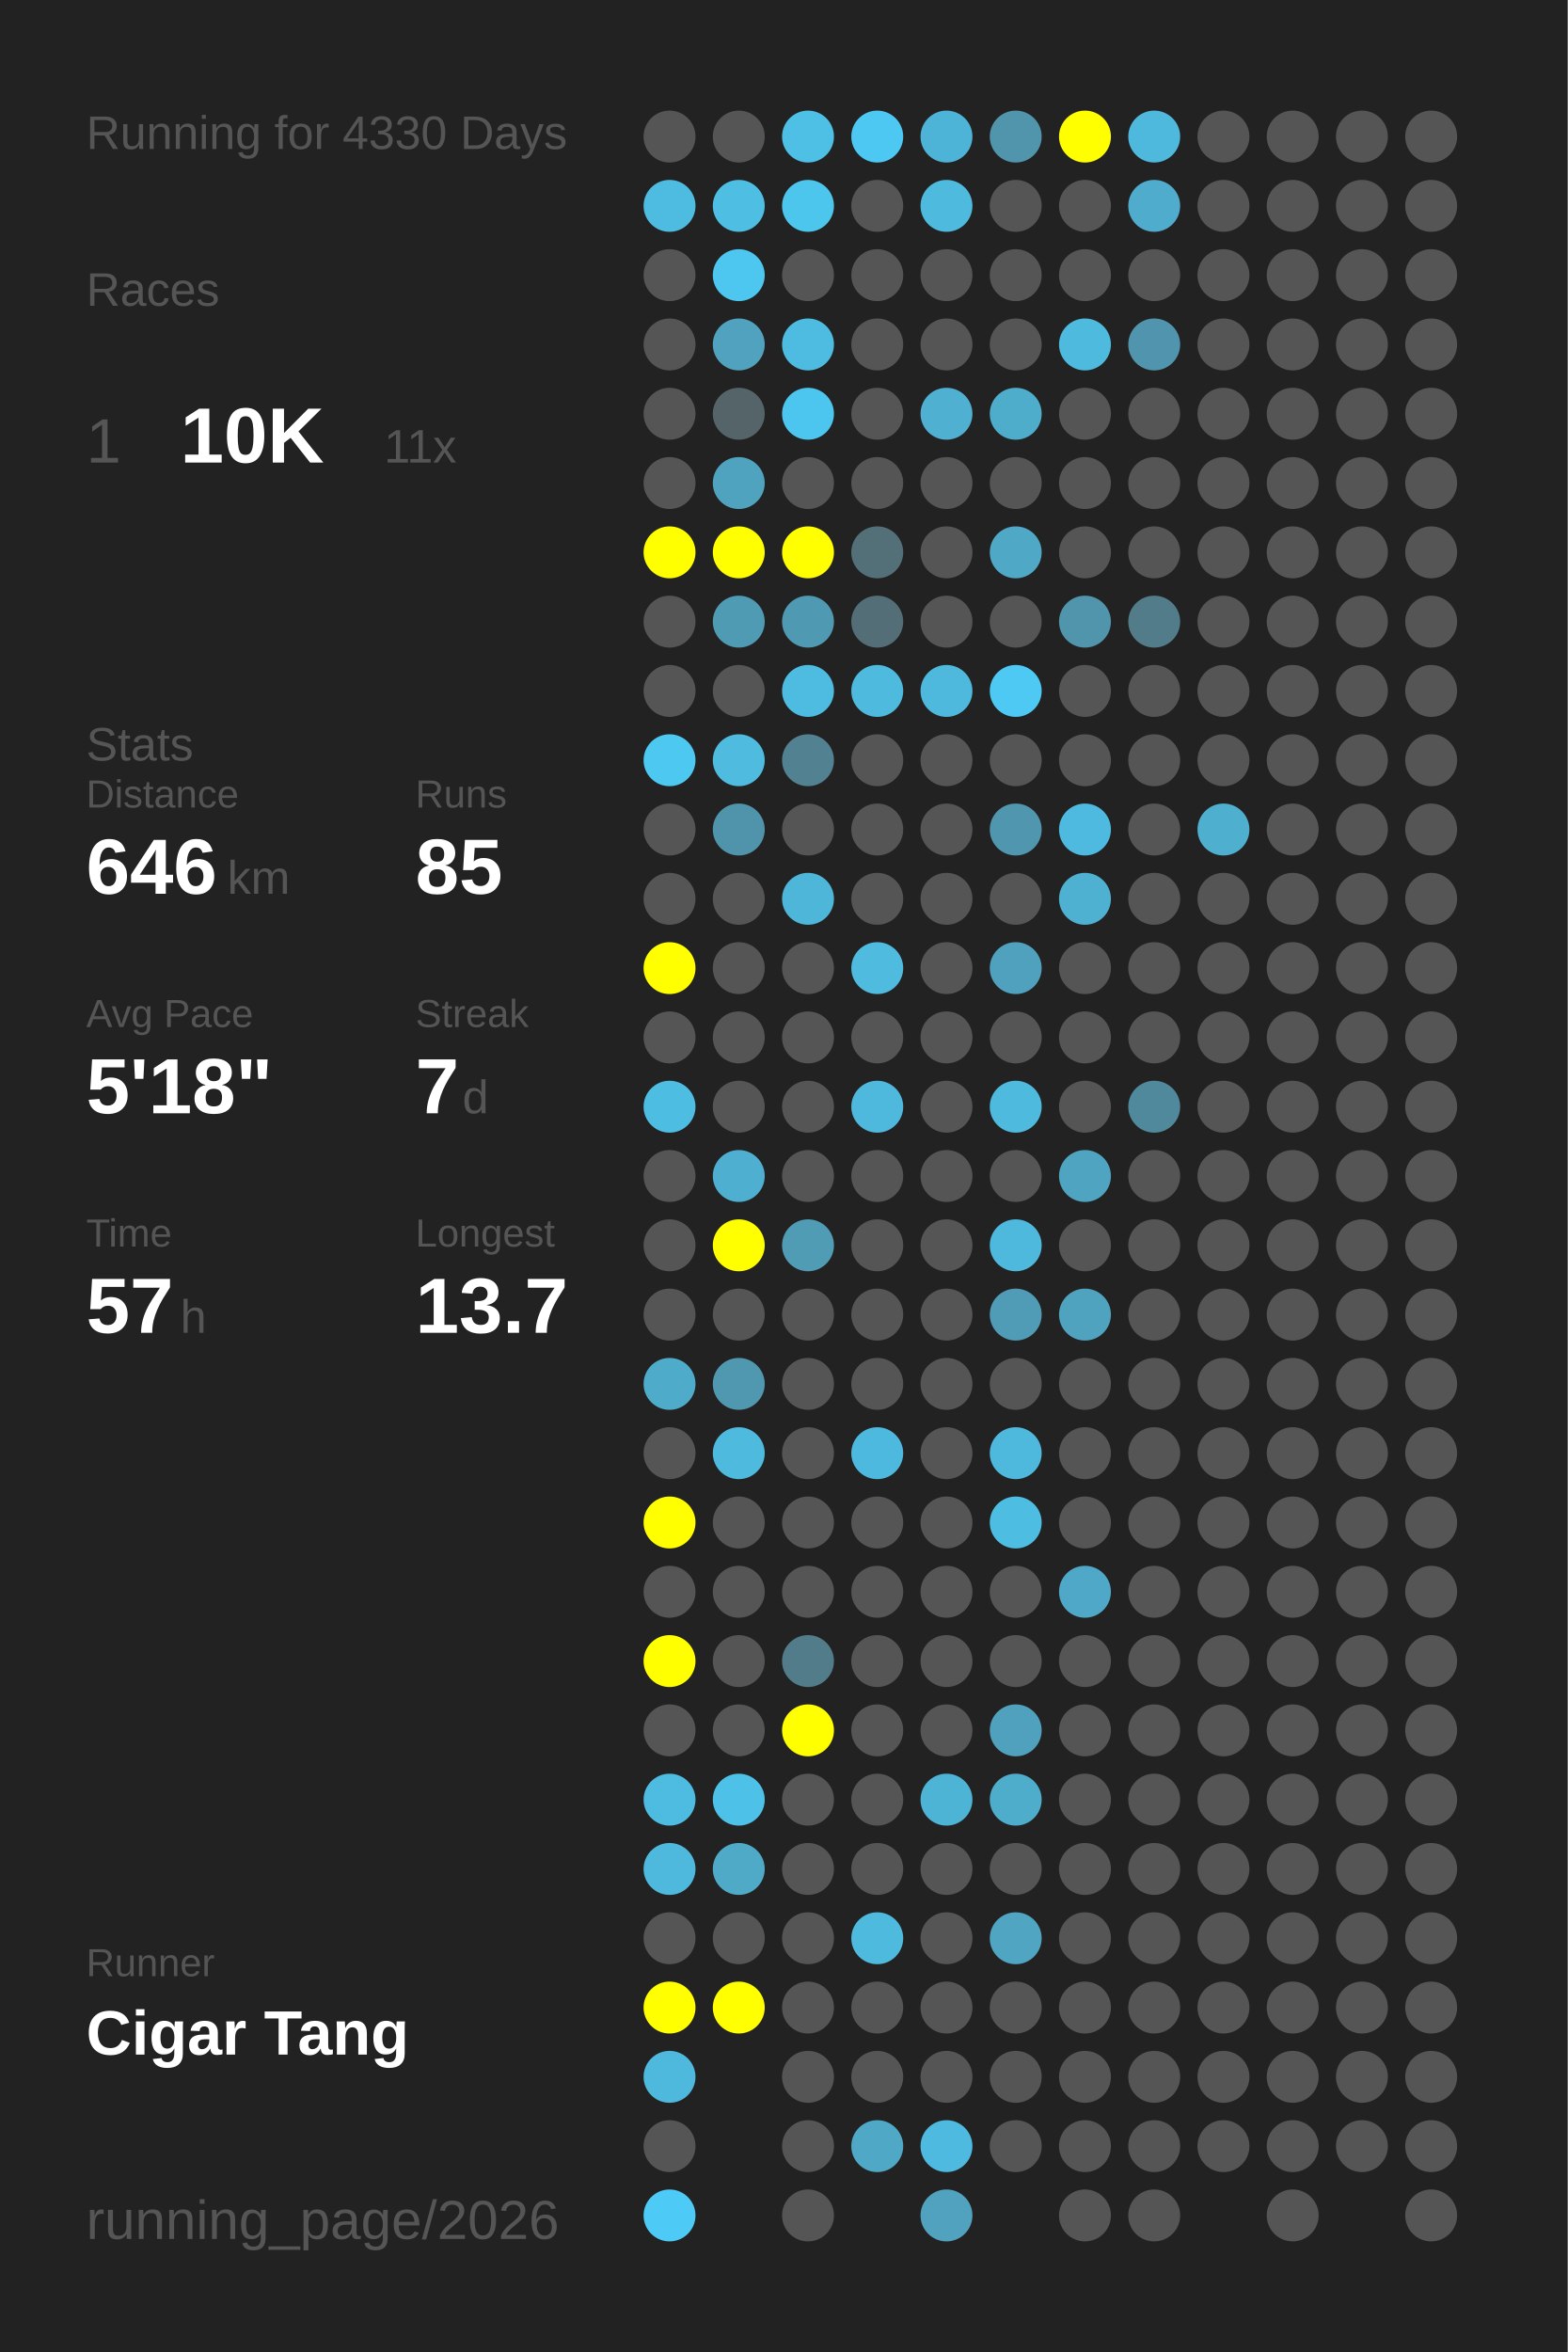
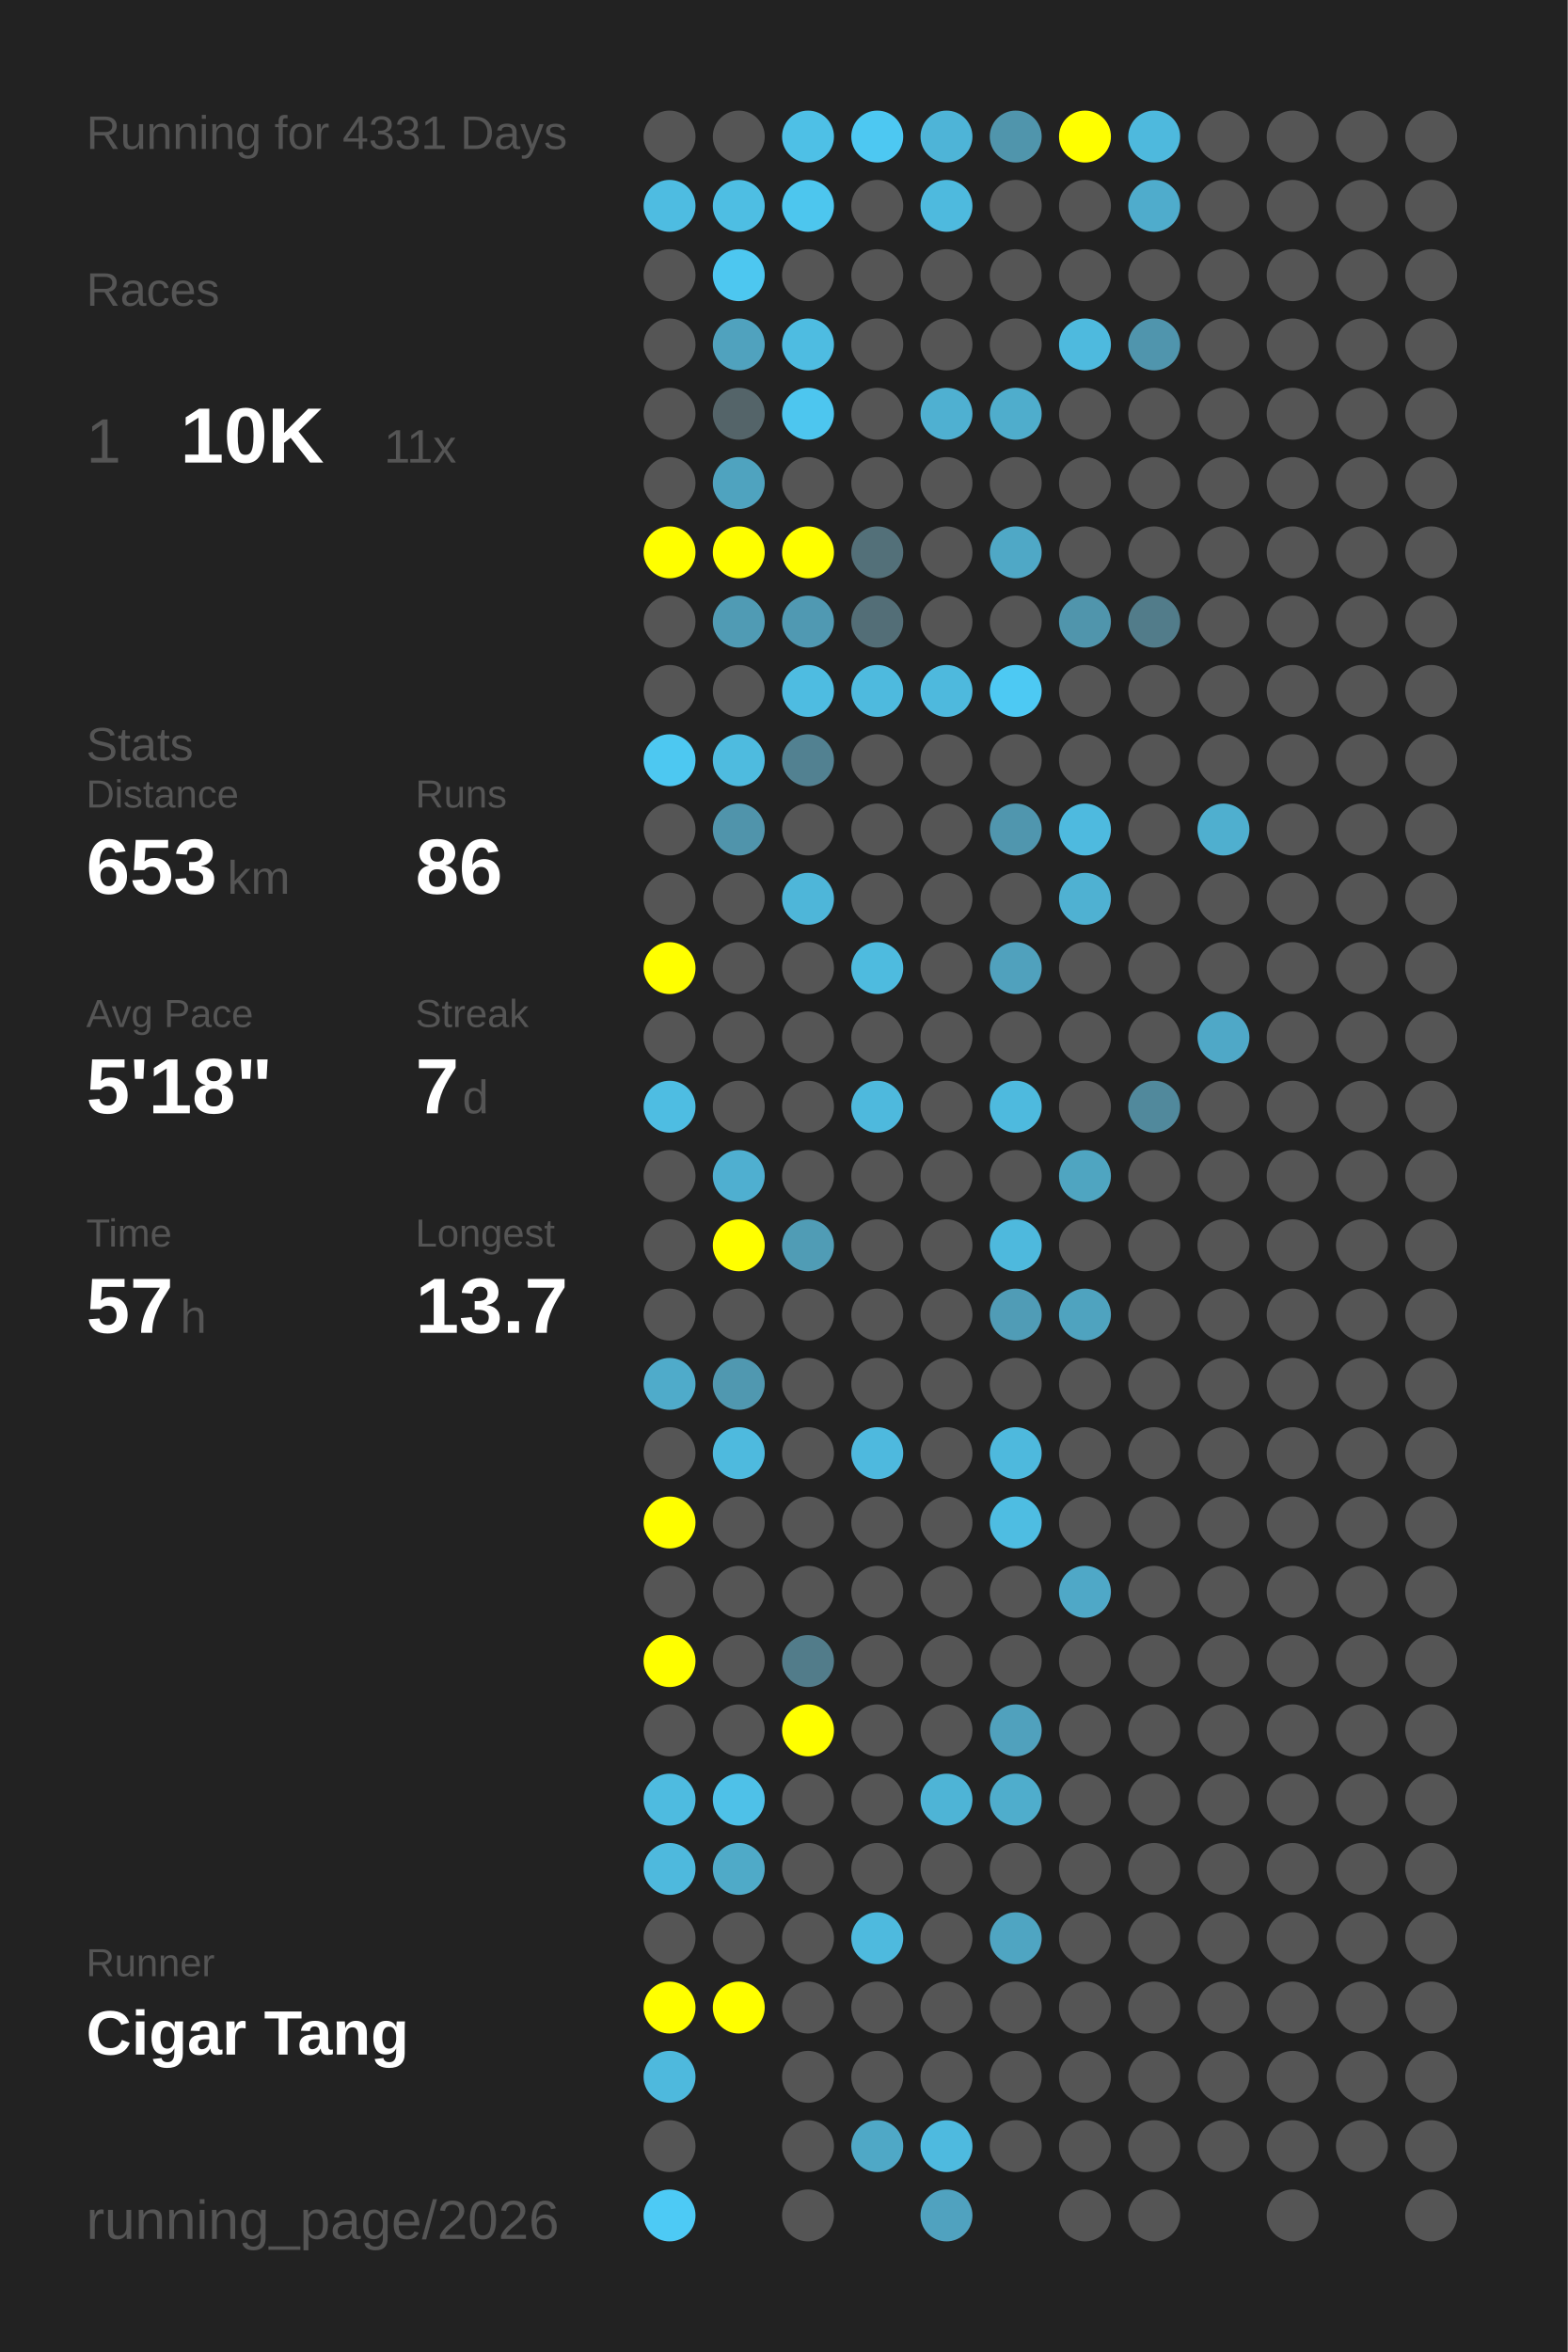
<svg xmlns="http://www.w3.org/2000/svg" baseProfile="full" height="300mm" version="1.1" viewBox="0,0,200,300" width="200mm">
  <defs />
  <rect fill="#222222" height="300" width="200" x="0" y="0" />
-   <text fill="#555555" style="font-size:6px; font-family:Arial;" x="11" y="19">Running for 4330 Days</text>
+   <text fill="#555555" style="font-size:6px; font-family:Arial;" x="11" y="19">Running for 4331 Days</text>
  <text fill="#555555" style="font-size:6px; font-family:Arial;" x="11" y="39">Races</text>
  <text fill="#555555" style="font-size:8px; font-family:Arial;" x="11" y="59">1</text>
  <text fill="#FFFFFF" style="font-size:10px; font-family:Arial; font-weight:bold;" x="23" y="59">10K</text>
  <text fill="#555555" style="font-size:6px; font-family:Arial;" x="49" y="59">11x</text>
  <text fill="#555555" style="font-size:6px; font-family:Arial;" x="11" y="97">Stats</text>
  <text fill="#555555" style="font-size:5px; font-family:Arial;" x="11" y="103">Distance</text>
-   <text fill="#FFFFFF" style="font-size:10px; font-family:Arial; font-weight:bold;" x="11" y="114">646</text>
+   <text fill="#FFFFFF" style="font-size:10px; font-family:Arial; font-weight:bold;" x="11" y="114">653</text>
  <text fill="#555555" style="font-size:6px; font-family:Arial;" x="29" y="114">km</text>
  <text fill="#555555" style="font-size:5px; font-family:Arial;" x="53" y="103">Runs</text>
-   <text fill="#FFFFFF" style="font-size:10px; font-family:Arial; font-weight:bold;" x="53" y="114">85</text>
+   <text fill="#FFFFFF" style="font-size:10px; font-family:Arial; font-weight:bold;" x="53" y="114">86</text>
  <text fill="#555555" style="font-size:5px; font-family:Arial;" x="11" y="131">Avg Pace</text>
  <text fill="#FFFFFF" style="font-size:10px; font-family:Arial; font-weight:bold;" x="11" y="142">5'18"</text>
  <text fill="#555555" style="font-size:5px; font-family:Arial;" x="53" y="131">Streak</text>
  <text fill="#FFFFFF" style="font-size:10px; font-family:Arial; font-weight:bold;" x="53" y="142">7</text>
  <text fill="#555555" style="font-size:6px; font-family:Arial;" x="59" y="142">d</text>
  <text fill="#555555" style="font-size:5px; font-family:Arial;" x="11" y="159">Time</text>
  <text fill="#FFFFFF" style="font-size:10px; font-family:Arial; font-weight:bold;" x="11" y="170">57</text>
  <text fill="#555555" style="font-size:6px; font-family:Arial;" x="23" y="170">h</text>
  <text fill="#555555" style="font-size:5px; font-family:Arial;" x="53" y="159">Longest</text>
  <text fill="#FFFFFF" style="font-size:10px; font-family:Arial; font-weight:bold;" x="53" y="170">13.7</text>
  <text fill="#555555" style="font-size:5px; font-family:Arial;" x="11" y="252.065">Runner</text>
  <text fill="#FFFFFF" style="font-size:8px; font-family:Arial; font-weight:bold;" x="11" y="262.065">Cigar Tang</text>
  <text fill="#555555" style="font-size:7px; font-family:Arial;" x="11" y="285.581">running_page/2026</text>
  <circle cx="85.417" cy="17.419" fill="#555555" r="3.312" />
  <circle cx="85.417" cy="26.258" fill="#4ebce1" r="3.312" />
  <circle cx="85.417" cy="35.097" fill="#555555" r="3.312" />
  <circle cx="85.417" cy="43.935" fill="#555555" r="3.312" />
  <circle cx="85.417" cy="52.774" fill="#555555" r="3.312" />
  <circle cx="85.417" cy="61.613" fill="#555555" r="3.312" />
  <circle cx="85.417" cy="70.452" fill="#FFFF00" r="3.312" />
  <circle cx="85.417" cy="79.29" fill="#555555" r="3.312" />
  <circle cx="85.417" cy="88.129" fill="#555555" r="3.312" />
  <circle cx="85.417" cy="96.968" fill="#4dc8f1" r="3.312" />
  <circle cx="85.417" cy="105.806" fill="#555555" r="3.312" />
  <circle cx="85.417" cy="114.645" fill="#555555" r="3.312" />
  <circle cx="85.417" cy="123.484" fill="#FFFF00" r="3.312" />
  <circle cx="85.417" cy="132.323" fill="#555555" r="3.312" />
  <circle cx="85.417" cy="141.161" fill="#4ebde2" r="3.312" />
  <circle cx="85.417" cy="150" fill="#555555" r="3.312" />
  <circle cx="85.417" cy="158.839" fill="#555555" r="3.312" />
  <circle cx="85.417" cy="167.677" fill="#555555" r="3.312" />
  <circle cx="85.417" cy="176.516" fill="#4fabca" r="3.312" />
  <circle cx="85.417" cy="185.355" fill="#555555" r="3.312" />
  <circle cx="85.417" cy="194.194" fill="#FFFF00" r="3.312" />
  <circle cx="85.417" cy="203.032" fill="#555555" r="3.312" />
  <circle cx="85.417" cy="211.871" fill="#FFFF00" r="3.312" />
  <circle cx="85.417" cy="220.71" fill="#555555" r="3.312" />
  <circle cx="85.417" cy="229.548" fill="#4ebbe0" r="3.312" />
  <circle cx="85.417" cy="238.387" fill="#4eb9dd" r="3.312" />
  <circle cx="85.417" cy="247.226" fill="#555555" r="3.312" />
  <circle cx="85.417" cy="256.065" fill="#FFFF00" r="3.312" />
  <circle cx="85.417" cy="264.903" fill="#4eb9dd" r="3.312" />
  <circle cx="85.417" cy="273.742" fill="#555555" r="3.312" />
  <circle cx="85.417" cy="282.581" fill="#4dcaf5" r="3.312" />
  <circle cx="94.25" cy="17.419" fill="#555555" r="3.312" />
  <circle cx="94.25" cy="26.258" fill="#4ebee3" r="3.312" />
  <circle cx="94.25" cy="35.097" fill="#4dc7f0" r="3.312" />
  <circle cx="94.25" cy="43.935" fill="#50a2be" r="3.312" />
  <circle cx="94.25" cy="52.774" fill="#546469" r="3.312" />
  <circle cx="94.25" cy="61.613" fill="#4fa3bf" r="3.312" />
  <circle cx="94.25" cy="70.452" fill="#FFFF00" r="3.312" />
  <circle cx="94.25" cy="79.29" fill="#509bb4" r="3.312" />
  <circle cx="94.25" cy="88.129" fill="#555555" r="3.312" />
  <circle cx="94.25" cy="96.968" fill="#4ebbdf" r="3.312" />
  <circle cx="94.25" cy="105.806" fill="#5094ab" r="3.312" />
  <circle cx="94.25" cy="114.645" fill="#555555" r="3.312" />
  <circle cx="94.25" cy="123.484" fill="#555555" r="3.312" />
  <circle cx="94.25" cy="132.323" fill="#555555" r="3.312" />
  <circle cx="94.25" cy="141.161" fill="#555555" r="3.312" />
  <circle cx="94.25" cy="150" fill="#4fafd0" r="3.312" />
  <circle cx="94.25" cy="158.839" fill="#FFFF00" r="3.312" />
  <circle cx="94.25" cy="167.677" fill="#555555" r="3.312" />
  <circle cx="94.25" cy="176.516" fill="#5098b0" r="3.312" />
  <circle cx="94.25" cy="185.355" fill="#4ebade" r="3.312" />
  <circle cx="94.25" cy="194.194" fill="#555555" r="3.312" />
  <circle cx="94.25" cy="203.032" fill="#555555" r="3.312" />
  <circle cx="94.25" cy="211.871" fill="#555555" r="3.312" />
  <circle cx="94.25" cy="220.71" fill="#555555" r="3.312" />
  <circle cx="94.25" cy="229.548" fill="#4ec1e8" r="3.312" />
  <circle cx="94.25" cy="238.387" fill="#4faac8" r="3.312" />
  <circle cx="94.25" cy="247.226" fill="#555555" r="3.312" />
  <circle cx="94.25" cy="256.065" fill="#FFFF00" r="3.312" />
  <circle cx="103.083" cy="17.419" fill="#4ec0e6" r="3.312" />
  <circle cx="103.083" cy="26.258" fill="#4dc6ee" r="3.312" />
  <circle cx="103.083" cy="35.097" fill="#555555" r="3.312" />
  <circle cx="103.083" cy="43.935" fill="#4ebce1" r="3.312" />
  <circle cx="103.083" cy="52.774" fill="#4dc6ef" r="3.312" />
  <circle cx="103.083" cy="61.613" fill="#555555" r="3.312" />
  <circle cx="103.083" cy="70.452" fill="#FFFF00" r="3.312" />
  <circle cx="103.083" cy="79.29" fill="#5099b2" r="3.312" />
  <circle cx="103.083" cy="88.129" fill="#4ebce1" r="3.312" />
  <circle cx="103.083" cy="96.968" fill="#528191" r="3.312" />
  <circle cx="103.083" cy="105.806" fill="#555555" r="3.312" />
  <circle cx="103.083" cy="114.645" fill="#4eb6d9" r="3.312" />
  <circle cx="103.083" cy="123.484" fill="#555555" r="3.312" />
  <circle cx="103.083" cy="132.323" fill="#555555" r="3.312" />
  <circle cx="103.083" cy="141.161" fill="#555555" r="3.312" />
  <circle cx="103.083" cy="150" fill="#555555" r="3.312" />
  <circle cx="103.083" cy="158.839" fill="#509cb5" r="3.312" />
  <circle cx="103.083" cy="167.677" fill="#555555" r="3.312" />
  <circle cx="103.083" cy="176.516" fill="#555555" r="3.312" />
  <circle cx="103.083" cy="185.355" fill="#555555" r="3.312" />
  <circle cx="103.083" cy="194.194" fill="#555555" r="3.312" />
  <circle cx="103.083" cy="203.032" fill="#555555" r="3.312" />
  <circle cx="103.083" cy="211.871" fill="#527c8a" r="3.312" />
  <circle cx="103.083" cy="220.71" fill="#FFFF00" r="3.312" />
  <circle cx="103.083" cy="229.548" fill="#555555" r="3.312" />
  <circle cx="103.083" cy="238.387" fill="#555555" r="3.312" />
  <circle cx="103.083" cy="247.226" fill="#555555" r="3.312" />
  <circle cx="103.083" cy="256.065" fill="#555555" r="3.312" />
  <circle cx="103.083" cy="264.903" fill="#555555" r="3.312" />
  <circle cx="103.083" cy="273.742" fill="#555555" r="3.312" />
  <circle cx="103.083" cy="282.581" fill="#555555" r="3.312" />
  <circle cx="111.917" cy="17.419" fill="#4dc8f2" r="3.312" />
  <circle cx="111.917" cy="26.258" fill="#555555" r="3.312" />
  <circle cx="111.917" cy="35.097" fill="#555555" r="3.312" />
  <circle cx="111.917" cy="43.935" fill="#555555" r="3.312" />
  <circle cx="111.917" cy="52.774" fill="#555555" r="3.312" />
  <circle cx="111.917" cy="61.613" fill="#555555" r="3.312" />
  <circle cx="111.917" cy="70.452" fill="#537079" r="3.312" />
  <circle cx="111.917" cy="79.29" fill="#536e77" r="3.312" />
  <circle cx="111.917" cy="88.129" fill="#4ebade" r="3.312" />
  <circle cx="111.917" cy="96.968" fill="#555555" r="3.312" />
  <circle cx="111.917" cy="105.806" fill="#555555" r="3.312" />
  <circle cx="111.917" cy="114.645" fill="#555555" r="3.312" />
  <circle cx="111.917" cy="123.484" fill="#4ebbdf" r="3.312" />
  <circle cx="111.917" cy="132.323" fill="#555555" r="3.312" />
  <circle cx="111.917" cy="141.161" fill="#4eb9dd" r="3.312" />
  <circle cx="111.917" cy="150" fill="#555555" r="3.312" />
  <circle cx="111.917" cy="158.839" fill="#555555" r="3.312" />
  <circle cx="111.917" cy="167.677" fill="#555555" r="3.312" />
  <circle cx="111.917" cy="176.516" fill="#555555" r="3.312" />
  <circle cx="111.917" cy="185.355" fill="#4eb9de" r="3.312" />
  <circle cx="111.917" cy="194.194" fill="#555555" r="3.312" />
  <circle cx="111.917" cy="203.032" fill="#555555" r="3.312" />
  <circle cx="111.917" cy="211.871" fill="#555555" r="3.312" />
  <circle cx="111.917" cy="220.71" fill="#555555" r="3.312" />
  <circle cx="111.917" cy="229.548" fill="#555555" r="3.312" />
  <circle cx="111.917" cy="238.387" fill="#555555" r="3.312" />
  <circle cx="111.917" cy="247.226" fill="#4ebade" r="3.312" />
  <circle cx="111.917" cy="256.065" fill="#555555" r="3.312" />
  <circle cx="111.917" cy="264.903" fill="#555555" r="3.312" />
  <circle cx="111.917" cy="273.742" fill="#4fa8c6" r="3.312" />
  <circle cx="120.75" cy="17.419" fill="#4eb4d7" r="3.312" />
  <circle cx="120.75" cy="26.258" fill="#4ebade" r="3.312" />
  <circle cx="120.75" cy="35.097" fill="#555555" r="3.312" />
  <circle cx="120.75" cy="43.935" fill="#555555" r="3.312" />
  <circle cx="120.75" cy="52.774" fill="#4fb0d1" r="3.312" />
  <circle cx="120.75" cy="61.613" fill="#555555" r="3.312" />
  <circle cx="120.75" cy="70.452" fill="#555555" r="3.312" />
  <circle cx="120.75" cy="79.29" fill="#555555" r="3.312" />
  <circle cx="120.75" cy="88.129" fill="#4eb9dd" r="3.312" />
  <circle cx="120.75" cy="96.968" fill="#555555" r="3.312" />
  <circle cx="120.75" cy="105.806" fill="#555555" r="3.312" />
  <circle cx="120.75" cy="114.645" fill="#555555" r="3.312" />
  <circle cx="120.75" cy="123.484" fill="#555555" r="3.312" />
  <circle cx="120.75" cy="132.323" fill="#555555" r="3.312" />
  <circle cx="120.75" cy="141.161" fill="#555555" r="3.312" />
  <circle cx="120.75" cy="150" fill="#555555" r="3.312" />
  <circle cx="120.75" cy="158.839" fill="#555555" r="3.312" />
  <circle cx="120.75" cy="167.677" fill="#555555" r="3.312" />
  <circle cx="120.75" cy="176.516" fill="#555555" r="3.312" />
  <circle cx="120.75" cy="185.355" fill="#555555" r="3.312" />
  <circle cx="120.75" cy="194.194" fill="#555555" r="3.312" />
  <circle cx="120.75" cy="203.032" fill="#555555" r="3.312" />
  <circle cx="120.75" cy="211.871" fill="#555555" r="3.312" />
  <circle cx="120.75" cy="220.71" fill="#555555" r="3.312" />
  <circle cx="120.75" cy="229.548" fill="#4eb4d6" r="3.312" />
  <circle cx="120.75" cy="238.387" fill="#555555" r="3.312" />
  <circle cx="120.75" cy="247.226" fill="#555555" r="3.312" />
  <circle cx="120.75" cy="256.065" fill="#555555" r="3.312" />
  <circle cx="120.75" cy="264.903" fill="#555555" r="3.312" />
  <circle cx="120.75" cy="273.742" fill="#4ebadf" r="3.312" />
  <circle cx="120.75" cy="282.581" fill="#50a2bf" r="3.312" />
  <circle cx="129.583" cy="17.419" fill="#5095ac" r="3.312" />
  <circle cx="129.583" cy="26.258" fill="#555555" r="3.312" />
  <circle cx="129.583" cy="35.097" fill="#555555" r="3.312" />
  <circle cx="129.583" cy="43.935" fill="#555555" r="3.312" />
  <circle cx="129.583" cy="52.774" fill="#4fadcc" r="3.312" />
  <circle cx="129.583" cy="61.613" fill="#555555" r="3.312" />
  <circle cx="129.583" cy="70.452" fill="#4fa8c6" r="3.312" />
  <circle cx="129.583" cy="79.29" fill="#555555" r="3.312" />
  <circle cx="129.583" cy="88.129" fill="#4dc9f3" r="3.312" />
  <circle cx="129.583" cy="96.968" fill="#555555" r="3.312" />
  <circle cx="129.583" cy="105.806" fill="#5096ae" r="3.312" />
  <circle cx="129.583" cy="114.645" fill="#555555" r="3.312" />
  <circle cx="129.583" cy="123.484" fill="#50a1bd" r="3.312" />
  <circle cx="129.583" cy="132.323" fill="#555555" r="3.312" />
  <circle cx="129.583" cy="141.161" fill="#4ebade" r="3.312" />
  <circle cx="129.583" cy="150" fill="#555555" r="3.312" />
  <circle cx="129.583" cy="158.839" fill="#4eb9dd" r="3.312" />
  <circle cx="129.583" cy="167.677" fill="#509cb6" r="3.312" />
  <circle cx="129.583" cy="176.516" fill="#555555" r="3.312" />
  <circle cx="129.583" cy="185.355" fill="#4eb9dd" r="3.312" />
  <circle cx="129.583" cy="194.194" fill="#4ebde2" r="3.312" />
  <circle cx="129.583" cy="203.032" fill="#555555" r="3.312" />
  <circle cx="129.583" cy="211.871" fill="#555555" r="3.312" />
  <circle cx="129.583" cy="220.71" fill="#50a1bd" r="3.312" />
  <circle cx="129.583" cy="229.548" fill="#4fadcc" r="3.312" />
  <circle cx="129.583" cy="238.387" fill="#555555" r="3.312" />
  <circle cx="129.583" cy="247.226" fill="#4fa5c2" r="3.312" />
  <circle cx="129.583" cy="256.065" fill="#555555" r="3.312" />
  <circle cx="129.583" cy="264.903" fill="#555555" r="3.312" />
  <circle cx="129.583" cy="273.742" fill="#555555" r="3.312" />
  <circle cx="138.417" cy="17.419" fill="#FFFF00" r="3.312" />
  <circle cx="138.417" cy="26.258" fill="#555555" r="3.312" />
  <circle cx="138.417" cy="35.097" fill="#555555" r="3.312" />
  <circle cx="138.417" cy="43.935" fill="#4ebade" r="3.312" />
  <circle cx="138.417" cy="52.774" fill="#555555" r="3.312" />
  <circle cx="138.417" cy="61.613" fill="#555555" r="3.312" />
  <circle cx="138.417" cy="70.452" fill="#555555" r="3.312" />
  <circle cx="138.417" cy="79.29" fill="#5095ac" r="3.312" />
  <circle cx="138.417" cy="88.129" fill="#555555" r="3.312" />
  <circle cx="138.417" cy="96.968" fill="#555555" r="3.312" />
  <circle cx="138.417" cy="105.806" fill="#4ebadf" r="3.312" />
  <circle cx="138.417" cy="114.645" fill="#4fb1d2" r="3.312" />
  <circle cx="138.417" cy="123.484" fill="#555555" r="3.312" />
  <circle cx="138.417" cy="132.323" fill="#555555" r="3.312" />
  <circle cx="138.417" cy="141.161" fill="#555555" r="3.312" />
  <circle cx="138.417" cy="150" fill="#4fa5c1" r="3.312" />
  <circle cx="138.417" cy="158.839" fill="#555555" r="3.312" />
  <circle cx="138.417" cy="167.677" fill="#4fa3bf" r="3.312" />
  <circle cx="138.417" cy="176.516" fill="#555555" r="3.312" />
  <circle cx="138.417" cy="185.355" fill="#555555" r="3.312" />
  <circle cx="138.417" cy="194.194" fill="#555555" r="3.312" />
  <circle cx="138.417" cy="203.032" fill="#4fa8c7" r="3.312" />
  <circle cx="138.417" cy="211.871" fill="#555555" r="3.312" />
  <circle cx="138.417" cy="220.71" fill="#555555" r="3.312" />
  <circle cx="138.417" cy="229.548" fill="#555555" r="3.312" />
  <circle cx="138.417" cy="238.387" fill="#555555" r="3.312" />
  <circle cx="138.417" cy="247.226" fill="#555555" r="3.312" />
  <circle cx="138.417" cy="256.065" fill="#555555" r="3.312" />
  <circle cx="138.417" cy="264.903" fill="#555555" r="3.312" />
  <circle cx="138.417" cy="273.742" fill="#555555" r="3.312" />
  <circle cx="138.417" cy="282.581" fill="#555555" r="3.312" />
  <circle cx="147.25" cy="17.419" fill="#4eb9dd" r="3.312" />
  <circle cx="147.25" cy="26.258" fill="#4faccc" r="3.312" />
  <circle cx="147.25" cy="35.097" fill="#555555" r="3.312" />
  <circle cx="147.25" cy="43.935" fill="#5095ad" r="3.312" />
  <circle cx="147.25" cy="52.774" fill="#555555" r="3.312" />
  <circle cx="147.25" cy="61.613" fill="#555555" r="3.312" />
  <circle cx="147.25" cy="70.452" fill="#555555" r="3.312" />
  <circle cx="147.25" cy="79.29" fill="#527c8a" r="3.312" />
  <circle cx="147.25" cy="88.129" fill="#555555" r="3.312" />
  <circle cx="147.25" cy="96.968" fill="#555555" r="3.312" />
  <circle cx="147.25" cy="105.806" fill="#555555" r="3.312" />
  <circle cx="147.25" cy="114.645" fill="#555555" r="3.312" />
  <circle cx="147.25" cy="123.484" fill="#555555" r="3.312" />
  <circle cx="147.25" cy="132.323" fill="#555555" r="3.312" />
  <circle cx="147.25" cy="141.161" fill="#51899c" r="3.312" />
  <circle cx="147.25" cy="150" fill="#555555" r="3.312" />
  <circle cx="147.25" cy="158.839" fill="#555555" r="3.312" />
  <circle cx="147.25" cy="167.677" fill="#555555" r="3.312" />
  <circle cx="147.25" cy="176.516" fill="#555555" r="3.312" />
  <circle cx="147.25" cy="185.355" fill="#555555" r="3.312" />
  <circle cx="147.25" cy="194.194" fill="#555555" r="3.312" />
  <circle cx="147.25" cy="203.032" fill="#555555" r="3.312" />
  <circle cx="147.25" cy="211.871" fill="#555555" r="3.312" />
  <circle cx="147.25" cy="220.71" fill="#555555" r="3.312" />
  <circle cx="147.25" cy="229.548" fill="#555555" r="3.312" />
  <circle cx="147.25" cy="238.387" fill="#555555" r="3.312" />
  <circle cx="147.25" cy="247.226" fill="#555555" r="3.312" />
  <circle cx="147.25" cy="256.065" fill="#555555" r="3.312" />
  <circle cx="147.25" cy="264.903" fill="#555555" r="3.312" />
  <circle cx="147.25" cy="273.742" fill="#555555" r="3.312" />
  <circle cx="147.25" cy="282.581" fill="#555555" r="3.312" />
  <circle cx="156.083" cy="17.419" fill="#555555" r="3.312" />
  <circle cx="156.083" cy="26.258" fill="#555555" r="3.312" />
  <circle cx="156.083" cy="35.097" fill="#555555" r="3.312" />
  <circle cx="156.083" cy="43.935" fill="#555555" r="3.312" />
  <circle cx="156.083" cy="52.774" fill="#555555" r="3.312" />
  <circle cx="156.083" cy="61.613" fill="#555555" r="3.312" />
  <circle cx="156.083" cy="70.452" fill="#555555" r="3.312" />
  <circle cx="156.083" cy="79.29" fill="#555555" r="3.312" />
  <circle cx="156.083" cy="88.129" fill="#555555" r="3.312" />
  <circle cx="156.083" cy="96.968" fill="#555555" r="3.312" />
  <circle cx="156.083" cy="105.806" fill="#4fafcf" r="3.312" />
  <circle cx="156.083" cy="114.645" fill="#555555" r="3.312" />
  <circle cx="156.083" cy="123.484" fill="#555555" r="3.312" />
-   <circle cx="156.083" cy="132.323" fill="#555555" r="3.312" />
+   <circle cx="156.083" cy="132.323" fill="#4fa8c7" r="3.312" />
  <circle cx="156.083" cy="141.161" fill="#555555" r="3.312" />
  <circle cx="156.083" cy="150" fill="#555555" r="3.312" />
  <circle cx="156.083" cy="158.839" fill="#555555" r="3.312" />
  <circle cx="156.083" cy="167.677" fill="#555555" r="3.312" />
  <circle cx="156.083" cy="176.516" fill="#555555" r="3.312" />
  <circle cx="156.083" cy="185.355" fill="#555555" r="3.312" />
  <circle cx="156.083" cy="194.194" fill="#555555" r="3.312" />
  <circle cx="156.083" cy="203.032" fill="#555555" r="3.312" />
  <circle cx="156.083" cy="211.871" fill="#555555" r="3.312" />
  <circle cx="156.083" cy="220.71" fill="#555555" r="3.312" />
  <circle cx="156.083" cy="229.548" fill="#555555" r="3.312" />
  <circle cx="156.083" cy="238.387" fill="#555555" r="3.312" />
  <circle cx="156.083" cy="247.226" fill="#555555" r="3.312" />
  <circle cx="156.083" cy="256.065" fill="#555555" r="3.312" />
  <circle cx="156.083" cy="264.903" fill="#555555" r="3.312" />
  <circle cx="156.083" cy="273.742" fill="#555555" r="3.312" />
  <circle cx="164.917" cy="17.419" fill="#555555" r="3.312" />
  <circle cx="164.917" cy="26.258" fill="#555555" r="3.312" />
  <circle cx="164.917" cy="35.097" fill="#555555" r="3.312" />
  <circle cx="164.917" cy="43.935" fill="#555555" r="3.312" />
  <circle cx="164.917" cy="52.774" fill="#555555" r="3.312" />
  <circle cx="164.917" cy="61.613" fill="#555555" r="3.312" />
  <circle cx="164.917" cy="70.452" fill="#555555" r="3.312" />
  <circle cx="164.917" cy="79.29" fill="#555555" r="3.312" />
  <circle cx="164.917" cy="88.129" fill="#555555" r="3.312" />
  <circle cx="164.917" cy="96.968" fill="#555555" r="3.312" />
  <circle cx="164.917" cy="105.806" fill="#555555" r="3.312" />
  <circle cx="164.917" cy="114.645" fill="#555555" r="3.312" />
  <circle cx="164.917" cy="123.484" fill="#555555" r="3.312" />
  <circle cx="164.917" cy="132.323" fill="#555555" r="3.312" />
  <circle cx="164.917" cy="141.161" fill="#555555" r="3.312" />
  <circle cx="164.917" cy="150" fill="#555555" r="3.312" />
  <circle cx="164.917" cy="158.839" fill="#555555" r="3.312" />
  <circle cx="164.917" cy="167.677" fill="#555555" r="3.312" />
  <circle cx="164.917" cy="176.516" fill="#555555" r="3.312" />
  <circle cx="164.917" cy="185.355" fill="#555555" r="3.312" />
  <circle cx="164.917" cy="194.194" fill="#555555" r="3.312" />
  <circle cx="164.917" cy="203.032" fill="#555555" r="3.312" />
  <circle cx="164.917" cy="211.871" fill="#555555" r="3.312" />
  <circle cx="164.917" cy="220.71" fill="#555555" r="3.312" />
  <circle cx="164.917" cy="229.548" fill="#555555" r="3.312" />
  <circle cx="164.917" cy="238.387" fill="#555555" r="3.312" />
  <circle cx="164.917" cy="247.226" fill="#555555" r="3.312" />
  <circle cx="164.917" cy="256.065" fill="#555555" r="3.312" />
  <circle cx="164.917" cy="264.903" fill="#555555" r="3.312" />
  <circle cx="164.917" cy="273.742" fill="#555555" r="3.312" />
  <circle cx="164.917" cy="282.581" fill="#555555" r="3.312" />
  <circle cx="173.75" cy="17.419" fill="#555555" r="3.312" />
  <circle cx="173.75" cy="26.258" fill="#555555" r="3.312" />
  <circle cx="173.75" cy="35.097" fill="#555555" r="3.312" />
  <circle cx="173.75" cy="43.935" fill="#555555" r="3.312" />
  <circle cx="173.75" cy="52.774" fill="#555555" r="3.312" />
  <circle cx="173.75" cy="61.613" fill="#555555" r="3.312" />
  <circle cx="173.75" cy="70.452" fill="#555555" r="3.312" />
  <circle cx="173.75" cy="79.29" fill="#555555" r="3.312" />
  <circle cx="173.75" cy="88.129" fill="#555555" r="3.312" />
  <circle cx="173.75" cy="96.968" fill="#555555" r="3.312" />
  <circle cx="173.75" cy="105.806" fill="#555555" r="3.312" />
  <circle cx="173.75" cy="114.645" fill="#555555" r="3.312" />
  <circle cx="173.75" cy="123.484" fill="#555555" r="3.312" />
  <circle cx="173.75" cy="132.323" fill="#555555" r="3.312" />
  <circle cx="173.75" cy="141.161" fill="#555555" r="3.312" />
  <circle cx="173.75" cy="150" fill="#555555" r="3.312" />
  <circle cx="173.75" cy="158.839" fill="#555555" r="3.312" />
  <circle cx="173.75" cy="167.677" fill="#555555" r="3.312" />
  <circle cx="173.75" cy="176.516" fill="#555555" r="3.312" />
  <circle cx="173.75" cy="185.355" fill="#555555" r="3.312" />
  <circle cx="173.75" cy="194.194" fill="#555555" r="3.312" />
  <circle cx="173.75" cy="203.032" fill="#555555" r="3.312" />
  <circle cx="173.75" cy="211.871" fill="#555555" r="3.312" />
  <circle cx="173.75" cy="220.71" fill="#555555" r="3.312" />
  <circle cx="173.75" cy="229.548" fill="#555555" r="3.312" />
  <circle cx="173.75" cy="238.387" fill="#555555" r="3.312" />
  <circle cx="173.75" cy="247.226" fill="#555555" r="3.312" />
  <circle cx="173.75" cy="256.065" fill="#555555" r="3.312" />
  <circle cx="173.75" cy="264.903" fill="#555555" r="3.312" />
  <circle cx="173.75" cy="273.742" fill="#555555" r="3.312" />
  <circle cx="182.583" cy="17.419" fill="#555555" r="3.312" />
  <circle cx="182.583" cy="26.258" fill="#555555" r="3.312" />
  <circle cx="182.583" cy="35.097" fill="#555555" r="3.312" />
  <circle cx="182.583" cy="43.935" fill="#555555" r="3.312" />
  <circle cx="182.583" cy="52.774" fill="#555555" r="3.312" />
  <circle cx="182.583" cy="61.613" fill="#555555" r="3.312" />
  <circle cx="182.583" cy="70.452" fill="#555555" r="3.312" />
  <circle cx="182.583" cy="79.29" fill="#555555" r="3.312" />
  <circle cx="182.583" cy="88.129" fill="#555555" r="3.312" />
  <circle cx="182.583" cy="96.968" fill="#555555" r="3.312" />
  <circle cx="182.583" cy="105.806" fill="#555555" r="3.312" />
  <circle cx="182.583" cy="114.645" fill="#555555" r="3.312" />
  <circle cx="182.583" cy="123.484" fill="#555555" r="3.312" />
  <circle cx="182.583" cy="132.323" fill="#555555" r="3.312" />
  <circle cx="182.583" cy="141.161" fill="#555555" r="3.312" />
  <circle cx="182.583" cy="150" fill="#555555" r="3.312" />
  <circle cx="182.583" cy="158.839" fill="#555555" r="3.312" />
  <circle cx="182.583" cy="167.677" fill="#555555" r="3.312" />
  <circle cx="182.583" cy="176.516" fill="#555555" r="3.312" />
  <circle cx="182.583" cy="185.355" fill="#555555" r="3.312" />
  <circle cx="182.583" cy="194.194" fill="#555555" r="3.312" />
  <circle cx="182.583" cy="203.032" fill="#555555" r="3.312" />
  <circle cx="182.583" cy="211.871" fill="#555555" r="3.312" />
  <circle cx="182.583" cy="220.71" fill="#555555" r="3.312" />
  <circle cx="182.583" cy="229.548" fill="#555555" r="3.312" />
  <circle cx="182.583" cy="238.387" fill="#555555" r="3.312" />
  <circle cx="182.583" cy="247.226" fill="#555555" r="3.312" />
  <circle cx="182.583" cy="256.065" fill="#555555" r="3.312" />
  <circle cx="182.583" cy="264.903" fill="#555555" r="3.312" />
  <circle cx="182.583" cy="273.742" fill="#555555" r="3.312" />
  <circle cx="182.583" cy="282.581" fill="#555555" r="3.312" />
</svg>
